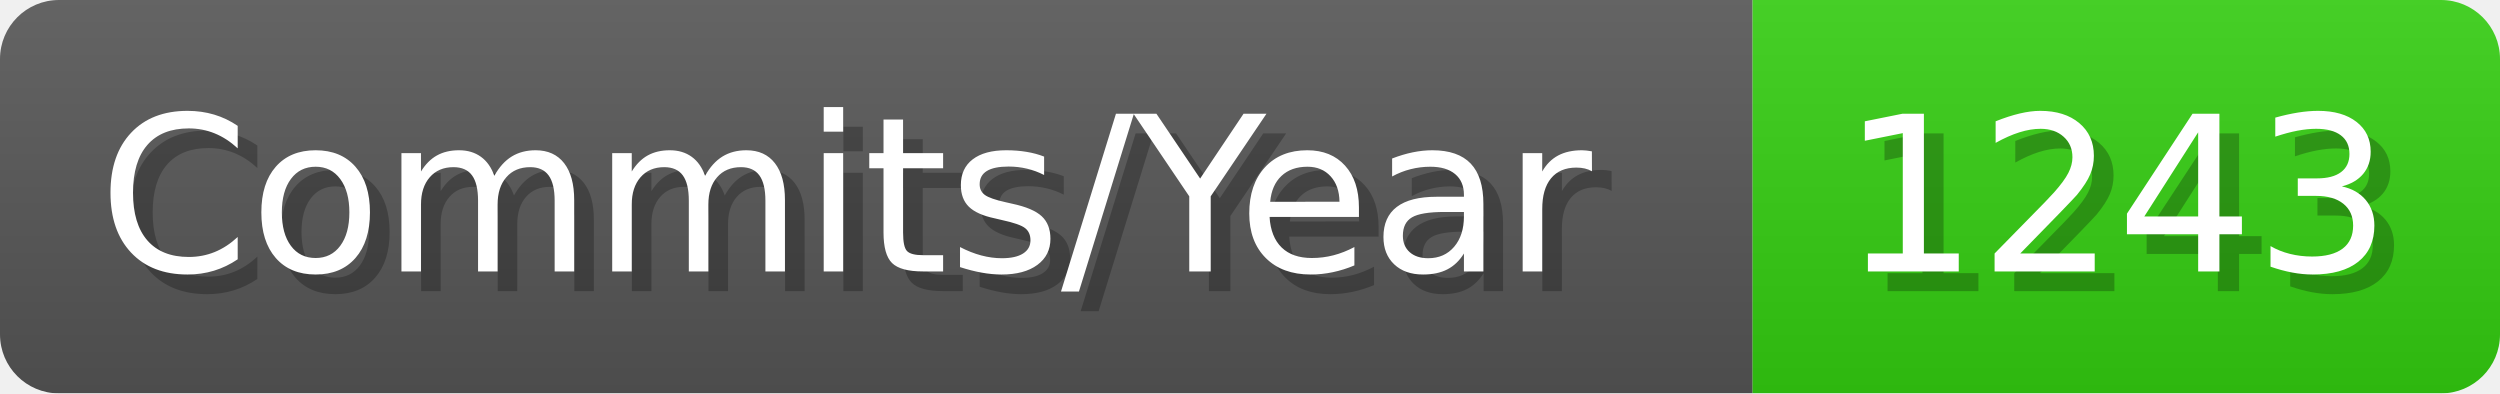
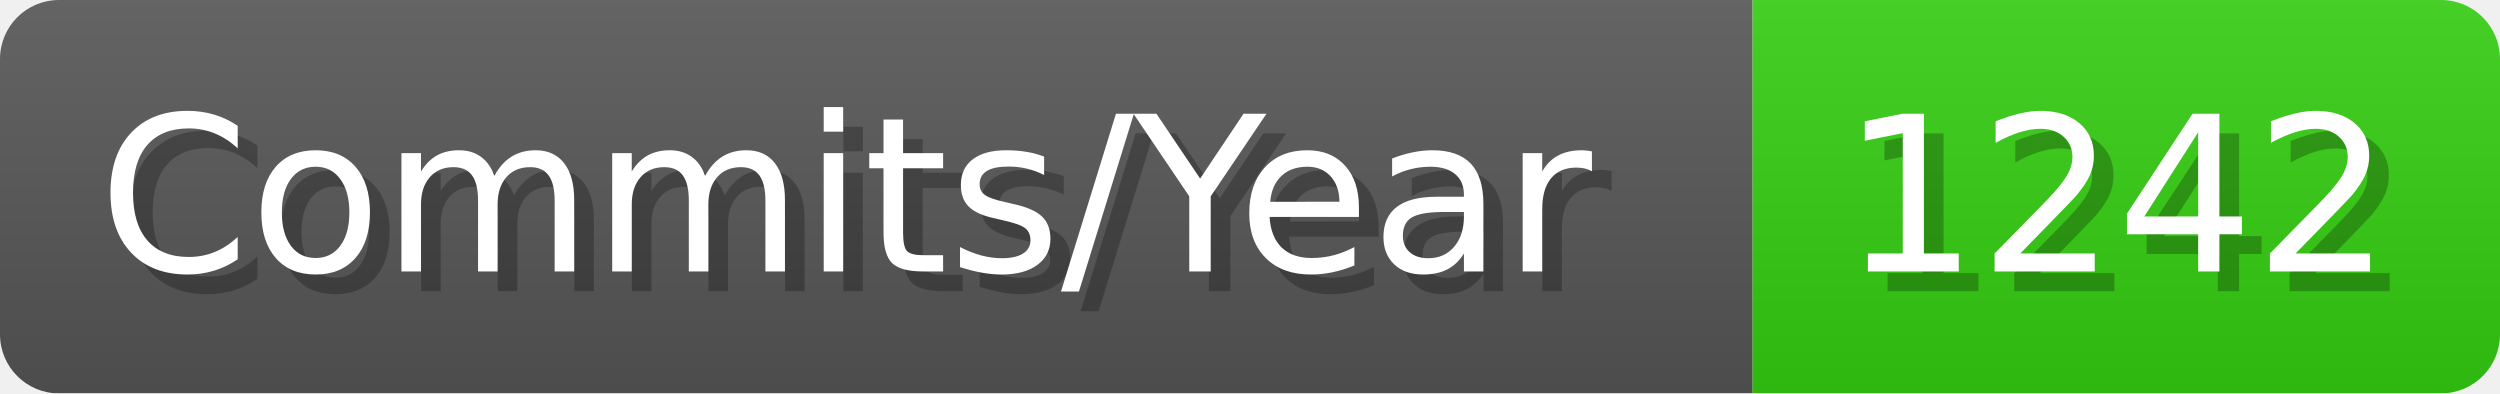
- <svg xmlns="http://www.w3.org/2000/svg" width="127.1" height="20" viewBox="0 0 1271 200" role="img" aria-label="Commits/Year: 1243">
+ <svg xmlns="http://www.w3.org/2000/svg" width="127.1" height="20" viewBox="0 0 1271 200" role="img" aria-label="Commits/Year: 1242">
  <linearGradient id="aUPdi" x2="0" y2="100%">
    <stop offset="0" stop-opacity=".1" stop-color="#EEE" />
    <stop offset="1" stop-opacity=".1" />
  </linearGradient>
  <mask id="WfAiQ">
    <rect width="1271" height="200" rx="30" fill="#FFF" />
  </mask>
  <g mask="url(#WfAiQ)">
    <rect width="891" height="200" fill="#555" />
    <rect width="380" height="200" fill="#3C1" x="891" />
    <rect width="1271" height="200" fill="url(#aUPdi)" />
  </g>
  <g aria-hidden="true" fill="#fff" text-anchor="start" font-family="Verdana,DejaVu Sans,sans-serif" font-size="110">
    <text x="60" y="148" textLength="791" fill="#000" opacity="0.25">Commits/Year</text>
    <text x="50" y="138" textLength="791">Commits/Year</text>
-     <text x="946" y="148" textLength="280" fill="#000" opacity="0.25">1243</text>
-     <text x="936" y="138" textLength="280">1243</text>
+     <text x="946" y="148" textLength="280" fill="#000" opacity="0.25">1242</text>
+     <text x="936" y="138" textLength="280">1242</text>
  </g>
</svg>
